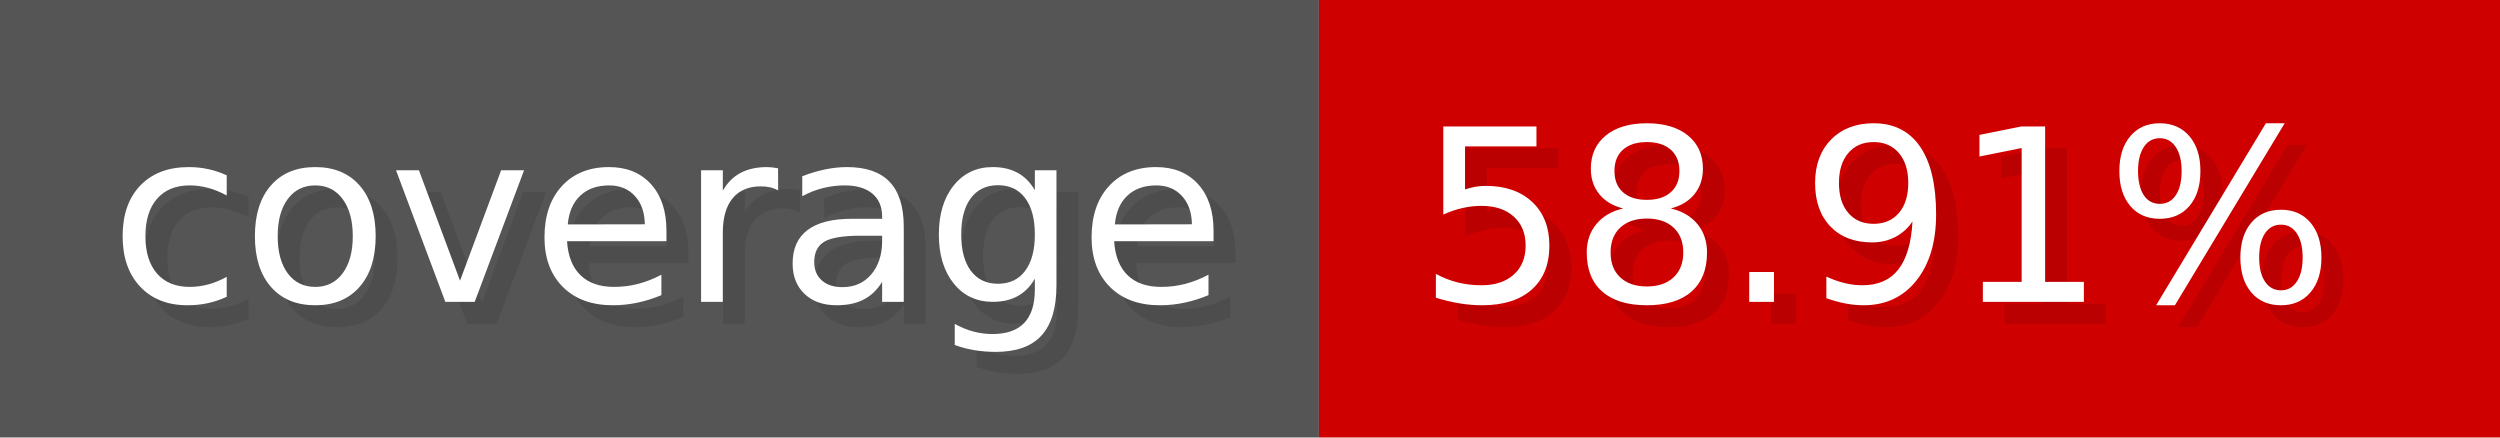
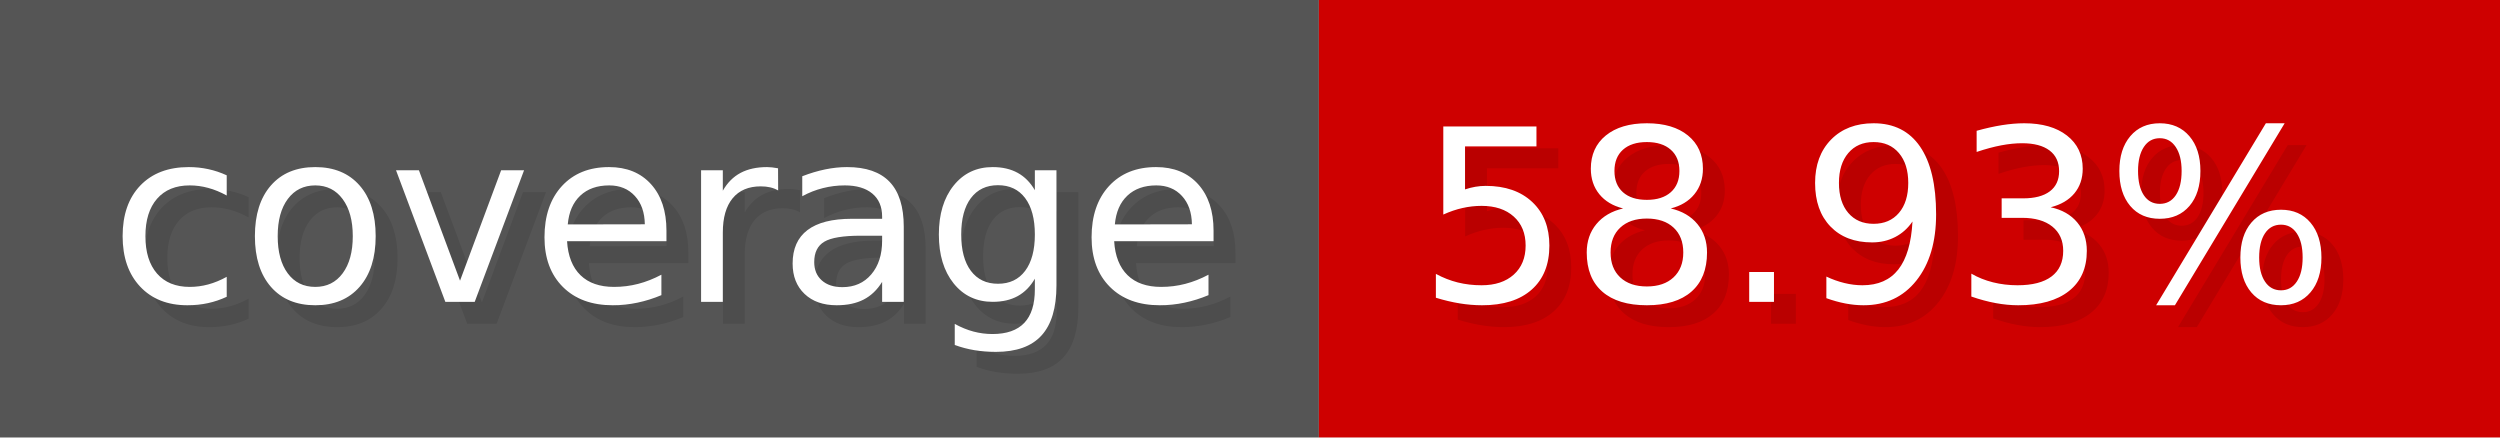
- <svg xmlns="http://www.w3.org/2000/svg" width="114.3" height="20" viewBox="0 0 1143 200" role="img" aria-label="coverage: 58.91%">
+ <svg xmlns="http://www.w3.org/2000/svg" width="114.3" height="20" viewBox="0 0 1143 200" role="img" aria-label="coverage: 58.93%">
  <g>
    <rect fill="#555" width="603" height="200" />
    <rect fill="#ce0000" x="603" width="540" height="200" />
  </g>
  <g aria-hidden="true" fill="#fff" text-anchor="start" font-family="Verdana,DejaVu Sans,sans-serif" font-size="110">
    <text x="60" y="148" textLength="503" fill="#000" opacity="0.1">coverage</text>
    <text x="50" y="138" textLength="503">coverage</text>
-     <text x="658" y="148" textLength="440" fill="#000" opacity="0.1">58.91%</text>
-     <text x="648" y="138" textLength="440">58.91%</text>
+     <text x="658" y="148" textLength="440" fill="#000" opacity="0.1">58.93%</text>
+     <text x="648" y="138" textLength="440">58.93%</text>
  </g>
</svg>
